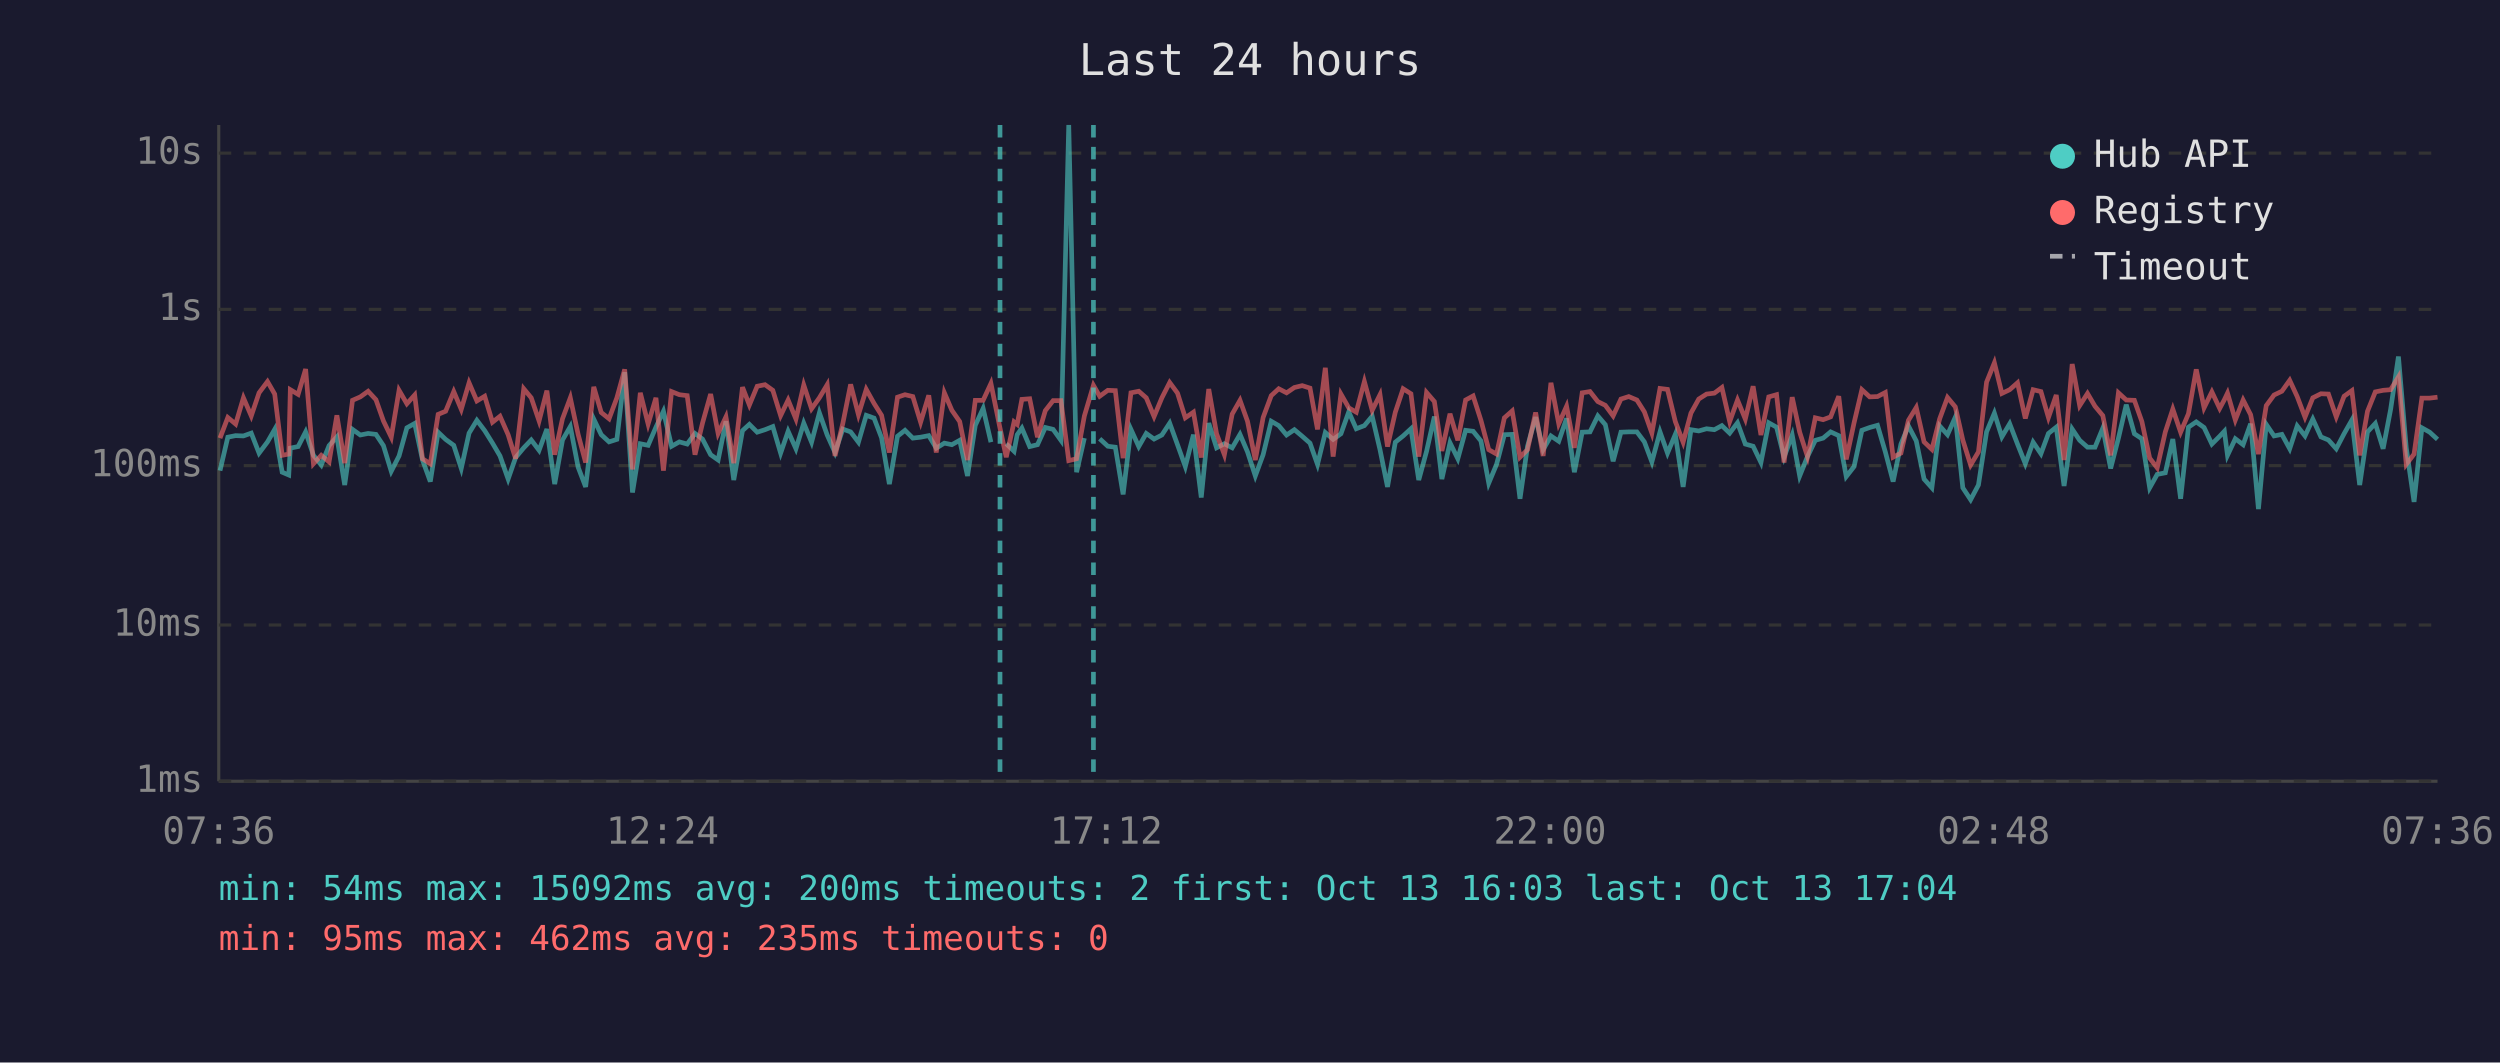
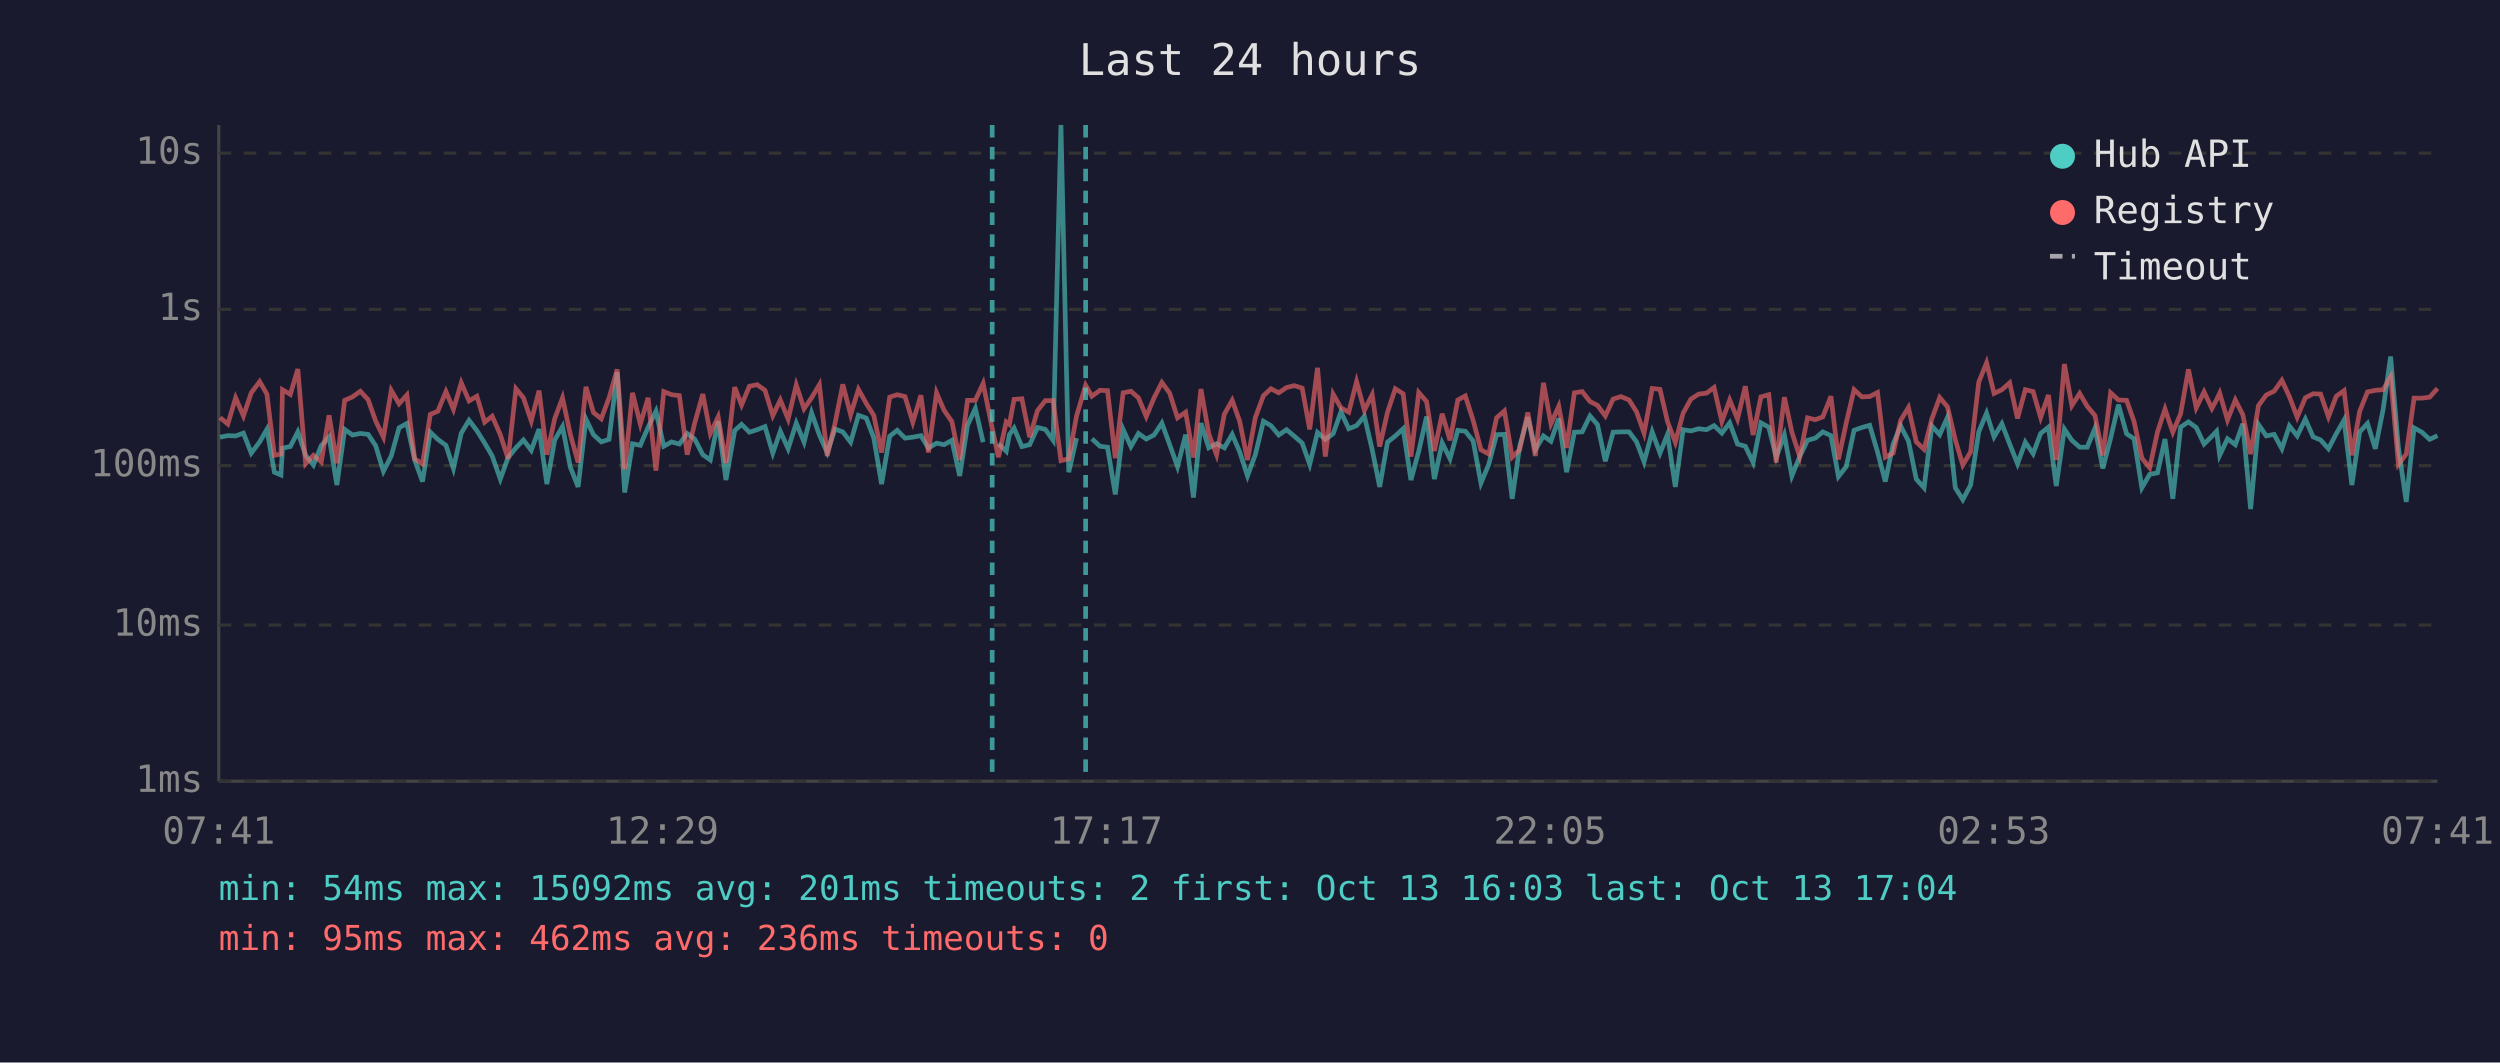
<svg xmlns="http://www.w3.org/2000/svg" viewBox="0 0 800 340" font-family="monospace" font-size="12">
  <rect width="800" height="340" fill="#1a1a2e" />
  <text x="400" y="24" fill="#e0e0e0" font-size="14" text-anchor="middle">Last 24 hours</text>
  <line x1="70" y1="40" x2="70" y2="250" stroke="#444" stroke-width="1" />
  <line x1="70" y1="250" x2="780" y2="250" stroke="#444" stroke-width="1" />
  <line x1="70" y1="250" x2="780" y2="250" stroke="#333" stroke-width="1" stroke-dasharray="4" />
  <text x="65" y="250" fill="#888" text-anchor="end" dominant-baseline="middle">1ms</text>
  <line x1="70" y1="200" x2="780" y2="200" stroke="#333" stroke-width="1" stroke-dasharray="4" />
  <text x="65" y="200" fill="#888" text-anchor="end" dominant-baseline="middle">10ms</text>
  <line x1="70" y1="149" x2="780" y2="149" stroke="#333" stroke-width="1" stroke-dasharray="4" />
  <text x="65" y="149" fill="#888" text-anchor="end" dominant-baseline="middle">100ms</text>
  <line x1="70" y1="99" x2="780" y2="99" stroke="#333" stroke-width="1" stroke-dasharray="4" />
  <text x="65" y="99" fill="#888" text-anchor="end" dominant-baseline="middle">1s</text>
  <line x1="70" y1="49" x2="780" y2="49" stroke="#333" stroke-width="1" stroke-dasharray="4" />
  <text x="65" y="49" fill="#888" text-anchor="end" dominant-baseline="middle">10s</text>
-   <text x="70" y="270" fill="#888" text-anchor="middle">07:36</text>
-   <text x="212" y="270" fill="#888" text-anchor="middle">12:24</text>
-   <text x="354" y="270" fill="#888" text-anchor="middle">17:12</text>
-   <text x="496" y="270" fill="#888" text-anchor="middle">22:00</text>
-   <text x="638" y="270" fill="#888" text-anchor="middle">02:48</text>
-   <text x="780" y="270" fill="#888" text-anchor="middle">07:36</text>
-   <polyline points="70.4,150.6 72.9,139.9 75.4,139.4 77.9,139.5 80.4,138.6 82.9,145.0 85.6,141.4 87.9,137.4 90.3,151.1 92.4,152.0 92.9,143.4 95.4,142.9 97.8,138.2 100.3,145.7 102.8,148.8 105.3,142.6 107.8,139.8 110.3,155.2 112.8,137.4 115.3,139.2 117.8,138.7 120.3,139.0 122.7,142.6 125.2,150.8 127.7,145.9 130.2,136.9 132.7,135.5 135.2,147.2 137.7,154.1 140.2,138.3 142.6,140.6 145.2,142.5 147.6,149.9 150.1,138.6 152.6,134.5 155.1,137.8 157.6,141.8 160.0,145.9 162.6,153.3 165.0,146.4 167.6,143.3 170.0,140.8 172.5,144.1 175.0,137.3 177.5,154.9 180.0,140.8 182.5,136.5 185.0,149.5 187.4,155.8 190.0,134.1 192.4,139.1 194.9,141.4 197.4,140.6 199.9,119.1 202.4,157.6 204.9,142.0 207.4,142.5 209.9,136.7 212.3,131.6 214.9,142.8 217.4,141.4 219.9,142.1 222.4,138.7 224.8,140.5 227.4,145.5 229.8,147.2 232.3,134.8 234.8,153.6 237.6,137.8 239.8,135.8 242.3,138.3 244.8,137.5 247.3,136.5 249.8,145.0 252.2,138.0 254.7,143.6 257.2,135.4 259.7,141.5 262.2,132.1 264.7,139.2 267.2,144.8 269.7,137.3 272.2,138.2 274.7,141.5 277.2,132.9 279.7,133.8 282.1,140.1 284.6,154.9 287.2,139.6 289.6,137.7 292.1,140.2 294.6,139.9 297.2,139.4 299.6,143.4 302.2,141.8 304.6,142.3 307.1,140.9 309.6,152.3 312.1,136.1 314.6,130.7 317.1,141.5" fill="none" stroke="#4ecdc4" stroke-width="1.5" opacity="0.6" />
-   <polyline points="322.0,142.0 324.5,144.4 325.5,139.1 327.0,137.0 329.5,142.9 332.0,142.3 334.5,136.8 337.0,137.4 339.5,140.9 342.0,40.0 344.5,151.1 347.0,140.2" fill="none" stroke="#4ecdc4" stroke-width="1.5" opacity="0.6" />
-   <polyline points="351.9,140.4 354.5,142.8 356.9,143.1 359.4,158.2 361.9,137.4 364.4,142.9 366.8,138.7 369.3,140.5 371.8,139.2 374.3,135.4 376.8,142.3 379.3,149.3 381.9,139.1 384.4,159.2 386.8,135.4 389.3,143.3 391.8,142.0 394.3,143.3 396.8,139.0 399.2,144.6 401.7,152.3 404.2,145.5 406.8,134.8 409.2,136.2 411.7,139.2 414.2,137.5 416.7,139.6 419.2,141.8 421.6,148.6 424.1,138.4 426.6,140.6 429.1,138.8 431.6,131.8 434.0,137.2 436.6,136.2 439.1,133.2 441.6,143.9 444.0,155.8 446.5,141.5 449.0,139.5 451.5,137.2 454.0,153.6 456.5,144.4 459.0,133.3 461.4,153.3 464.0,141.7 466.5,146.8 469.0,137.7 471.4,138.0 473.9,141.1 476.4,154.6 478.9,148.6 481.4,139.1 483.9,139.0 486.4,159.6 488.8,142.8 491.4,133.5 493.8,143.9 496.3,139.5 498.8,141.2 501.3,133.9 503.8,151.1 506.3,138.3 508.8,138.2 511.3,133.1 513.7,135.9 516.2,147.6 518.7,138.3 521.2,138.2 523.8,138.2 526.2,141.4 528.6,147.8 531.2,138.2 533.6,145.0 536.1,139.0 538.6,155.8 541.1,137.5 543.6,137.9 546.1,137.2 548.6,137.5 551.0,136.2 553.5,138.6 556.0,135.3 558.5,142.1 561.0,142.8 563.5,148.0 566.0,135.3 568.5,136.7 570.9,146.3 573.5,139.2 575.9,152.3 578.4,146.1 580.9,140.9 583.4,140.2 585.8,138.2 588.4,139.4 590.8,152.5 593.3,149.3 595.8,137.7 598.3,136.8 600.8,136.1 603.3,144.6 605.8,154.1 608.3,142.1 610.7,136.3 613.2,141.1 615.7,153.3 618.2,156.1 620.7,136.3 623.2,139.1 625.7,133.5 628.1,156.1 630.6,159.9 633.1,155.2 635.7,138.2 638.2,132.2 640.6,139.8 643.1,135.6 645.6,142.1 648.1,148.4 650.6,141.5 653.1,145.2 655.5,138.7 658.0,136.7 660.5,155.5 663.1,137.3 665.5,140.9 668.0,143.1 670.4,143.1 672.9,137.0 675.4,149.9 677.9,140.2 680.4,129.5 683.0,138.8 685.4,140.4 687.9,156.1 690.3,151.8 692.9,151.3 695.3,140.5 697.8,159.6 700.3,136.7 702.8,135.0 705.3,136.8 707.8,142.1 710.3,139.6 711.8,138.0 712.8,145.7 715.3,140.4 717.8,142.3 720.2,135.6 722.7,162.9 725.2,135.8 727.7,139.5 730.2,139.0 732.7,143.6 735.1,136.3 737.6,139.5 740.1,134.1 742.7,139.8 745.1,140.8 747.6,143.6 750.1,138.8 752.6,134.4 755.1,155.2 757.6,138.2 760.1,135.5 762.6,143.6 765.0,131.0 767.5,114.1 770.0,143.3 772.5,160.6 775.0,136.9 777.5,138.3 780.0,140.6" fill="none" stroke="#4ecdc4" stroke-width="1.5" opacity="0.6" />
-   <polyline points="70.4,140.2 72.9,133.6 75.4,135.7 77.9,127.3 80.4,133.1 82.9,125.7 85.6,122.1 87.9,126.1 90.3,145.7 92.4,145.3 92.9,124.7 95.4,126.2 97.8,118.1 100.3,148.4 102.8,145.7 105.3,147.8 107.8,132.9 110.3,148.2 112.8,128.1 115.3,127.0 117.8,125.2 120.3,127.9 122.7,134.7 125.2,139.9 127.7,124.9 130.2,129.2 132.7,126.4 135.2,146.8 137.7,148.4 140.2,132.6 142.6,131.6 145.2,125.3 147.6,131.0 150.1,122.5 152.6,128.3 155.1,126.8 157.6,135.1 160.0,133.2 162.6,139.1 165.0,146.8 167.6,124.4 170.0,127.3 172.5,134.7 175.0,125.0 177.5,145.5 180.0,134.0 182.5,127.3 185.0,139.0 187.4,148.0 190.0,123.8 192.4,132.0 194.9,134.0 197.4,127.3 199.9,118.2 202.4,150.2 204.9,125.7 207.4,135.7 209.9,127.3 212.3,150.6 214.9,125.3 217.4,126.3 219.9,126.6 222.4,145.5 224.8,135.4 227.4,126.1 229.8,138.7 232.3,133.4 234.8,148.2 237.6,123.9 239.8,129.6 242.3,123.6 244.8,123.1 247.3,124.9 249.8,133.0 252.2,128.0 254.7,134.1 257.2,123.2 259.7,130.8 262.2,127.3 264.7,123.1 267.2,145.9 269.7,135.5 272.2,123.0 274.7,132.7 277.2,124.6 279.7,129.1 282.1,132.9 284.6,144.8 287.2,127.1 289.6,126.3 292.1,126.9 294.6,135.1 297.2,126.5 299.6,144.8 302.2,125.7 304.6,131.3 307.1,134.9 309.6,147.2 312.1,128.1 314.6,128.1 317.1,122.7 320.0,137.0 322.0,146.3 324.5,135.0 325.5,135.8 327.0,127.8 329.5,127.6 332.0,139.9 334.5,131.4 337.0,128.2 339.5,128.2 342.0,147.4 344.5,146.8 347.0,133.1 349.9,123.3 351.9,126.8 354.5,124.9 356.9,125.0 359.4,146.6 361.9,125.7 364.4,125.2 366.8,127.3 369.3,133.3 371.8,127.3 374.3,122.4 376.8,125.8 379.3,133.7 381.9,131.9 384.4,146.4 386.8,124.5 389.3,138.8 391.8,145.5 394.3,132.5 396.8,128.1 399.2,134.8 401.7,147.2 404.2,133.6 406.8,126.6 409.2,124.4 411.7,125.7 414.2,124.0 416.7,123.4 419.2,124.2 421.6,137.4 424.1,117.7 426.6,146.1 429.1,126.1 431.6,130.5 434.0,131.9 436.6,122.1 439.1,131.3 441.6,126.3 444.0,142.9 446.5,131.9 449.0,124.4 451.5,126.0 454.0,146.1 456.5,125.6 459.0,128.5 461.4,144.3 464.0,132.4 466.5,140.9 469.0,128.0 471.4,126.7 473.9,134.5 476.4,143.9 478.9,145.3 481.4,133.7 483.9,131.5 486.4,146.3 488.8,143.9 491.4,132.0 493.8,145.9 496.3,122.5 498.8,135.6 501.3,130.0 503.8,143.3 506.3,125.7 508.8,125.3 511.3,128.5 513.7,129.7 516.2,133.1 518.7,127.7 521.2,126.9 523.8,128.0 526.2,131.8 528.6,138.6 531.2,124.3 533.6,124.6 536.1,134.9 538.6,141.5 541.1,132.2 543.6,127.7 546.1,126.1 548.6,125.8 551.0,124.0 553.5,134.9 556.0,128.0 558.5,134.1 561.0,123.6 563.5,139.2 566.0,127.0 568.5,126.3 570.9,148.0 573.5,127.1 575.9,138.3 578.4,146.1 580.9,133.7 583.4,134.3 585.8,133.4 588.4,126.8 590.8,147.0 593.3,135.3 595.8,124.7 598.3,127.0 600.8,126.9 603.3,125.6 605.8,146.3 608.3,145.0 610.7,134.5 613.2,130.4 615.7,141.4 618.2,143.8 620.7,134.0 623.2,127.2 625.7,130.2 628.1,140.8 630.6,148.8 633.1,144.6 635.7,122.3 638.2,116.1 640.6,125.9 643.1,124.7 645.6,122.5 648.1,133.9 650.6,124.7 653.1,125.3 655.5,133.6 658.0,126.4 660.5,147.2 663.1,116.5 665.5,129.8 668.0,125.9 670.4,130.0 672.9,133.0 675.4,145.7 677.9,125.7 680.4,128.0 683.0,128.1 685.4,134.9 687.9,146.6 690.3,149.7 692.9,138.2 695.3,130.9 697.8,138.3 700.3,132.4 702.8,118.2 705.3,130.5 707.8,125.4 710.3,130.7 711.8,127.9 712.8,125.8 715.3,134.4 717.8,128.0 720.2,132.7 722.7,145.3 725.2,129.8 727.7,126.4 730.2,125.2 732.7,121.7 735.1,126.9 737.6,133.5 740.1,127.3 742.7,126.0 745.1,126.1 747.6,133.4 750.1,126.8 752.6,125.0 755.1,145.7 757.6,131.6 760.1,125.4 762.6,124.9 765.0,124.7 767.5,120.6 770.0,148.6 772.5,145.3 775.0,127.4 777.5,127.4 780.0,127.1" fill="none" stroke="#ff6b6b" stroke-width="1.5" opacity="0.6" />
-   <line x1="320.0" y1="40" x2="320.0" y2="250" stroke="#4ecdc4" stroke-width="1.5" stroke-dasharray="4,3" opacity="0.7" />
-   <line x1="349.9" y1="40" x2="349.9" y2="250" stroke="#4ecdc4" stroke-width="1.5" stroke-dasharray="4,3" opacity="0.7" />
+   <text x="70" y="270" fill="#888" text-anchor="middle">07:41</text>
+   <text x="212" y="270" fill="#888" text-anchor="middle">12:29</text>
+   <text x="354" y="270" fill="#888" text-anchor="middle">17:17</text>
+   <text x="496" y="270" fill="#888" text-anchor="middle">22:05</text>
+   <text x="638" y="270" fill="#888" text-anchor="middle">02:53</text>
+   <text x="780" y="270" fill="#888" text-anchor="middle">07:41</text>
+   <polyline points="70.4,139.9 72.9,139.4 75.4,139.5 77.9,138.6 80.4,145.0 83.1,141.4 85.4,137.4 87.8,151.1 89.9,152.0 90.4,143.4 92.9,142.9 95.3,138.2 97.8,145.7 100.3,148.8 102.8,142.6 105.3,139.8 107.8,155.2 110.3,137.4 112.8,139.2 115.3,138.7 117.8,139.0 120.2,142.6 122.7,150.8 125.2,145.9 127.7,136.9 130.2,135.5 132.7,147.2 135.2,154.1 137.7,138.3 140.1,140.6 142.7,142.5 145.1,149.9 147.6,138.6 150.1,134.5 152.6,137.8 155.1,141.8 157.5,145.9 160.1,153.3 162.6,146.4 165.1,143.3 167.5,140.8 170.0,144.1 172.5,137.3 175.0,154.9 177.5,140.8 180.0,136.5 182.5,149.5 185.0,155.8 187.5,134.1 189.9,139.1 192.4,141.4 194.9,140.6 197.5,119.1 199.9,157.6 202.4,142.0 204.9,142.5 207.4,136.7 209.9,131.6 212.4,142.8 214.9,141.4 217.4,142.1 219.9,138.7 222.3,140.5 224.9,145.5 227.3,147.2 229.8,134.8 232.3,153.6 235.1,137.8 237.3,135.8 239.8,138.3 242.3,137.5 244.8,136.5 247.3,145.0 249.7,138.0 252.2,143.6 254.8,135.4 257.3,141.5 259.7,132.1 262.2,139.2 264.7,144.8 267.2,137.3 269.7,138.2 272.2,141.5 274.7,132.9 277.2,133.8 279.6,140.1 282.1,154.9 284.7,139.6 287.1,137.7 289.6,140.2 292.1,139.9 294.7,139.4 297.1,143.4 299.7,141.8 302.1,142.3 304.6,140.9 307.1,152.3 309.6,136.1 312.1,130.7 314.6,141.5" fill="none" stroke="#4ecdc4" stroke-width="1.5" opacity="0.6" />
+   <polyline points="319.5,142.0 322.0,144.4 323.0,139.1 324.5,137.0 327.0,142.9 329.5,142.3 332.0,136.8 334.5,137.4 337.0,140.9 339.5,40.0 342.0,151.1 344.5,140.2" fill="none" stroke="#4ecdc4" stroke-width="1.5" opacity="0.6" />
+   <polyline points="349.4,140.4 352.0,142.8 354.4,143.1 356.9,158.2 359.4,137.4 361.9,142.9 364.3,138.7 366.8,140.5 369.3,139.2 371.8,135.4 374.3,142.3 376.8,149.3 379.4,139.1 381.9,159.2 384.3,135.4 386.8,143.3 389.3,142.0 391.8,143.3 394.3,139.0 396.7,144.6 399.2,152.3 401.7,145.5 404.3,134.8 406.7,136.2 409.2,139.2 411.7,137.5 414.2,139.6 416.7,141.8 419.1,148.6 421.6,138.4 424.1,140.6 426.6,138.8 429.1,131.8 431.6,137.2 434.1,136.2 436.6,133.2 439.1,143.9 441.5,155.8 444.0,141.5 446.5,139.5 449.0,137.2 451.5,153.6 454.0,144.4 456.5,133.3 459.0,153.3 461.5,141.7 464.0,146.8 466.5,137.7 468.9,138.0 471.4,141.1 473.9,154.6 476.4,148.6 478.9,139.1 481.4,139.0 483.9,159.6 486.3,142.8 488.9,133.5 491.3,143.9 493.9,139.5 496.3,141.2 498.8,133.9 501.3,151.1 503.8,138.3 506.3,138.2 508.8,133.1 511.2,135.9 513.7,147.6 516.2,138.3 518.7,138.2 521.3,138.2 523.7,141.4 526.1,147.8 528.7,138.2 531.2,145.0 533.6,139.0 536.1,155.8 538.6,137.5 541.1,137.9 543.6,137.2 546.1,137.5 548.5,136.2 551.0,138.6 553.5,135.3 556.0,142.1 558.5,142.8 561.0,148.0 563.5,135.3 566.0,136.7 568.4,146.3 571.0,139.2 573.4,152.3 575.9,146.1 578.4,140.9 580.9,140.2 583.3,138.2 585.9,139.4 588.3,152.5 590.8,149.3 593.3,137.7 595.8,136.8 598.3,136.1 600.8,144.6 603.3,154.1 605.8,142.1 608.2,136.3 610.7,141.1 613.2,153.3 615.7,156.1 618.2,136.3 620.7,139.1 623.2,133.5 625.7,156.1 628.1,159.9 630.6,155.2 633.2,138.2 635.7,132.2 638.1,139.8 640.6,135.6 643.1,142.1 645.6,148.4 648.1,141.5 650.6,145.2 653.0,138.7 655.5,136.7 658.0,155.5 660.6,137.3 663.0,140.9 665.5,143.1 667.9,143.1 670.4,137.0 672.9,149.9 675.4,140.2 677.9,129.5 680.5,138.8 682.9,140.4 685.4,156.1 687.9,151.8 690.4,151.3 692.8,140.5 695.3,159.6 697.8,136.7 700.3,135.0 702.8,136.8 705.3,142.1 707.8,139.6 709.3,138.0 710.3,145.7 712.8,140.4 715.3,142.3 717.7,135.6 720.2,162.9 722.7,135.8 725.2,139.5 727.7,139.0 730.2,143.6 732.6,136.3 735.1,139.5 737.7,134.1 740.2,139.8 742.6,140.8 745.1,143.6 747.6,138.8 750.1,134.4 752.6,155.2 755.1,138.2 757.6,135.5 760.1,143.6 762.6,131.0 765.0,114.1 767.5,143.3 770.0,160.6 772.5,136.9 775.0,138.3 777.5,140.6 780.0,139.4" fill="none" stroke="#4ecdc4" stroke-width="1.5" opacity="0.6" />
+   <polyline points="70.4,133.6 72.9,135.7 75.4,127.3 77.9,133.1 80.4,125.7 83.1,122.1 85.4,126.1 87.8,145.7 89.9,145.3 90.4,124.7 92.9,126.2 95.3,118.1 97.8,148.4 100.3,145.7 102.8,147.8 105.3,132.9 107.8,148.2 110.3,128.1 112.8,127.0 115.3,125.2 117.8,127.9 120.2,134.7 122.7,139.9 125.2,124.9 127.7,129.2 130.2,126.4 132.7,146.8 135.2,148.4 137.7,132.6 140.1,131.6 142.7,125.3 145.1,131.0 147.6,122.5 150.1,128.3 152.6,126.8 155.1,135.1 157.5,133.2 160.1,139.1 162.6,146.8 165.1,124.4 167.5,127.3 170.0,134.7 172.5,125.0 175.0,145.5 177.5,134.0 180.0,127.3 182.5,139.0 185.0,148.0 187.5,123.8 189.9,132.0 192.4,134.0 194.9,127.3 197.5,118.2 199.9,150.2 202.4,125.7 204.9,135.7 207.4,127.3 209.9,150.6 212.4,125.3 214.9,126.3 217.4,126.6 219.9,145.5 222.3,135.4 224.9,126.1 227.3,138.7 229.8,133.4 232.3,148.2 235.1,123.9 237.3,129.6 239.8,123.6 242.3,123.1 244.8,124.9 247.3,133.0 249.7,128.0 252.2,134.1 254.8,123.2 257.3,130.8 259.7,127.3 262.2,123.1 264.7,145.9 267.2,135.5 269.7,123.0 272.2,132.7 274.7,124.6 277.2,129.1 279.6,132.9 282.1,144.8 284.7,127.1 287.1,126.3 289.6,126.9 292.1,135.1 294.7,126.5 297.1,144.8 299.7,125.7 302.1,131.3 304.6,134.9 307.1,147.2 309.6,128.1 312.1,128.1 314.6,122.7 317.5,137.0 319.5,146.3 322.0,135.0 323.0,135.8 324.5,127.8 327.0,127.6 329.5,139.9 332.0,131.4 334.5,128.2 337.0,128.2 339.5,147.4 342.0,146.8 344.5,133.1 347.4,123.3 349.4,126.8 352.0,124.9 354.4,125.0 356.9,146.6 359.4,125.7 361.9,125.2 364.3,127.3 366.8,133.3 369.3,127.3 371.8,122.4 374.3,125.8 376.8,133.7 379.4,131.9 381.9,146.4 384.3,124.5 386.8,138.8 389.3,145.5 391.8,132.5 394.3,128.1 396.7,134.8 399.2,147.2 401.7,133.6 404.3,126.6 406.7,124.4 409.2,125.7 411.7,124.0 414.2,123.4 416.7,124.2 419.1,137.4 421.6,117.7 424.1,146.1 426.6,126.1 429.1,130.5 431.6,131.9 434.1,122.1 436.6,131.3 439.1,126.3 441.5,142.9 444.0,131.9 446.5,124.4 449.0,126.0 451.5,146.1 454.0,125.6 456.5,128.5 459.0,144.3 461.5,132.4 464.0,140.9 466.5,128.0 468.9,126.7 471.4,134.5 473.9,143.9 476.4,145.3 478.9,133.7 481.4,131.5 483.9,146.3 486.3,143.9 488.9,132.0 491.3,145.9 493.9,122.5 496.3,135.6 498.8,130.0 501.3,143.3 503.8,125.7 506.3,125.3 508.8,128.5 511.2,129.7 513.7,133.1 516.2,127.7 518.7,126.9 521.3,128.0 523.7,131.8 526.1,138.6 528.7,124.3 531.2,124.6 533.6,134.9 536.1,141.5 538.6,132.2 541.1,127.7 543.6,126.1 546.1,125.8 548.5,124.0 551.0,134.9 553.5,128.0 556.0,134.1 558.5,123.6 561.0,139.2 563.5,127.0 566.0,126.3 568.4,148.0 571.0,127.1 573.4,138.3 575.9,146.1 578.4,133.7 580.9,134.3 583.3,133.4 585.9,126.8 588.3,147.0 590.8,135.3 593.3,124.7 595.8,127.0 598.3,126.9 600.8,125.6 603.3,146.3 605.8,145.0 608.2,134.5 610.7,130.4 613.2,141.4 615.7,143.8 618.2,134.0 620.7,127.2 623.2,130.2 625.7,140.8 628.1,148.8 630.6,144.6 633.2,122.3 635.7,116.1 638.1,125.9 640.6,124.7 643.1,122.5 645.6,133.9 648.1,124.7 650.6,125.3 653.0,133.6 655.5,126.4 658.0,147.2 660.6,116.5 663.0,129.8 665.5,125.9 667.9,130.0 670.4,133.0 672.9,145.7 675.4,125.7 677.9,128.0 680.5,128.1 682.9,134.9 685.4,146.6 687.9,149.7 690.4,138.2 692.8,130.9 695.3,138.3 697.8,132.4 700.3,118.2 702.8,130.5 705.3,125.4 707.8,130.7 709.3,127.9 710.3,125.8 712.8,134.4 715.3,128.0 717.7,132.7 720.2,145.3 722.7,129.8 725.2,126.4 727.7,125.2 730.2,121.7 732.6,126.9 735.1,133.5 737.7,127.3 740.2,126.0 742.6,126.1 745.1,133.4 747.6,126.8 750.1,125.0 752.6,145.7 755.1,131.6 757.6,125.4 760.1,124.9 762.6,124.7 765.0,120.6 767.5,148.6 770.0,145.3 772.5,127.4 775.0,127.4 777.5,127.1 780.0,124.3" fill="none" stroke="#ff6b6b" stroke-width="1.5" opacity="0.6" />
+   <line x1="317.5" y1="40" x2="317.5" y2="250" stroke="#4ecdc4" stroke-width="1.5" stroke-dasharray="4,3" opacity="0.7" />
+   <line x1="347.4" y1="40" x2="347.4" y2="250" stroke="#4ecdc4" stroke-width="1.5" stroke-dasharray="4,3" opacity="0.7" />
  <circle cx="660" cy="50" r="4" fill="#4ecdc4" />
  <text x="670" y="50" fill="#e0e0e0" dominant-baseline="middle">Hub API</text>
  <circle cx="660" cy="68" r="4" fill="#ff6b6b" />
  <text x="670" y="68" fill="#e0e0e0" dominant-baseline="middle">Registry</text>
  <line x1="656" y1="82" x2="664" y2="82" stroke="#e0e0e0" stroke-width="1.5" stroke-dasharray="4,3" opacity="0.7" />
  <text x="670" y="86" fill="#e0e0e0" dominant-baseline="middle">Timeout</text>
-   <text x="70" y="288" fill="#4ecdc4" font-size="11">min: 54ms  max: 15092ms  avg: 200ms  timeouts: 2  first: Oct 13 16:03  last: Oct 13 17:04</text>
-   <text x="70" y="304" fill="#ff6b6b" font-size="11">min: 95ms  max: 462ms  avg: 235ms  timeouts: 0</text>
+   <text x="70" y="288" fill="#4ecdc4" font-size="11">min: 54ms  max: 15092ms  avg: 201ms  timeouts: 2  first: Oct 13 16:03  last: Oct 13 17:04</text>
+   <text x="70" y="304" fill="#ff6b6b" font-size="11">min: 95ms  max: 462ms  avg: 236ms  timeouts: 0</text>
</svg>
